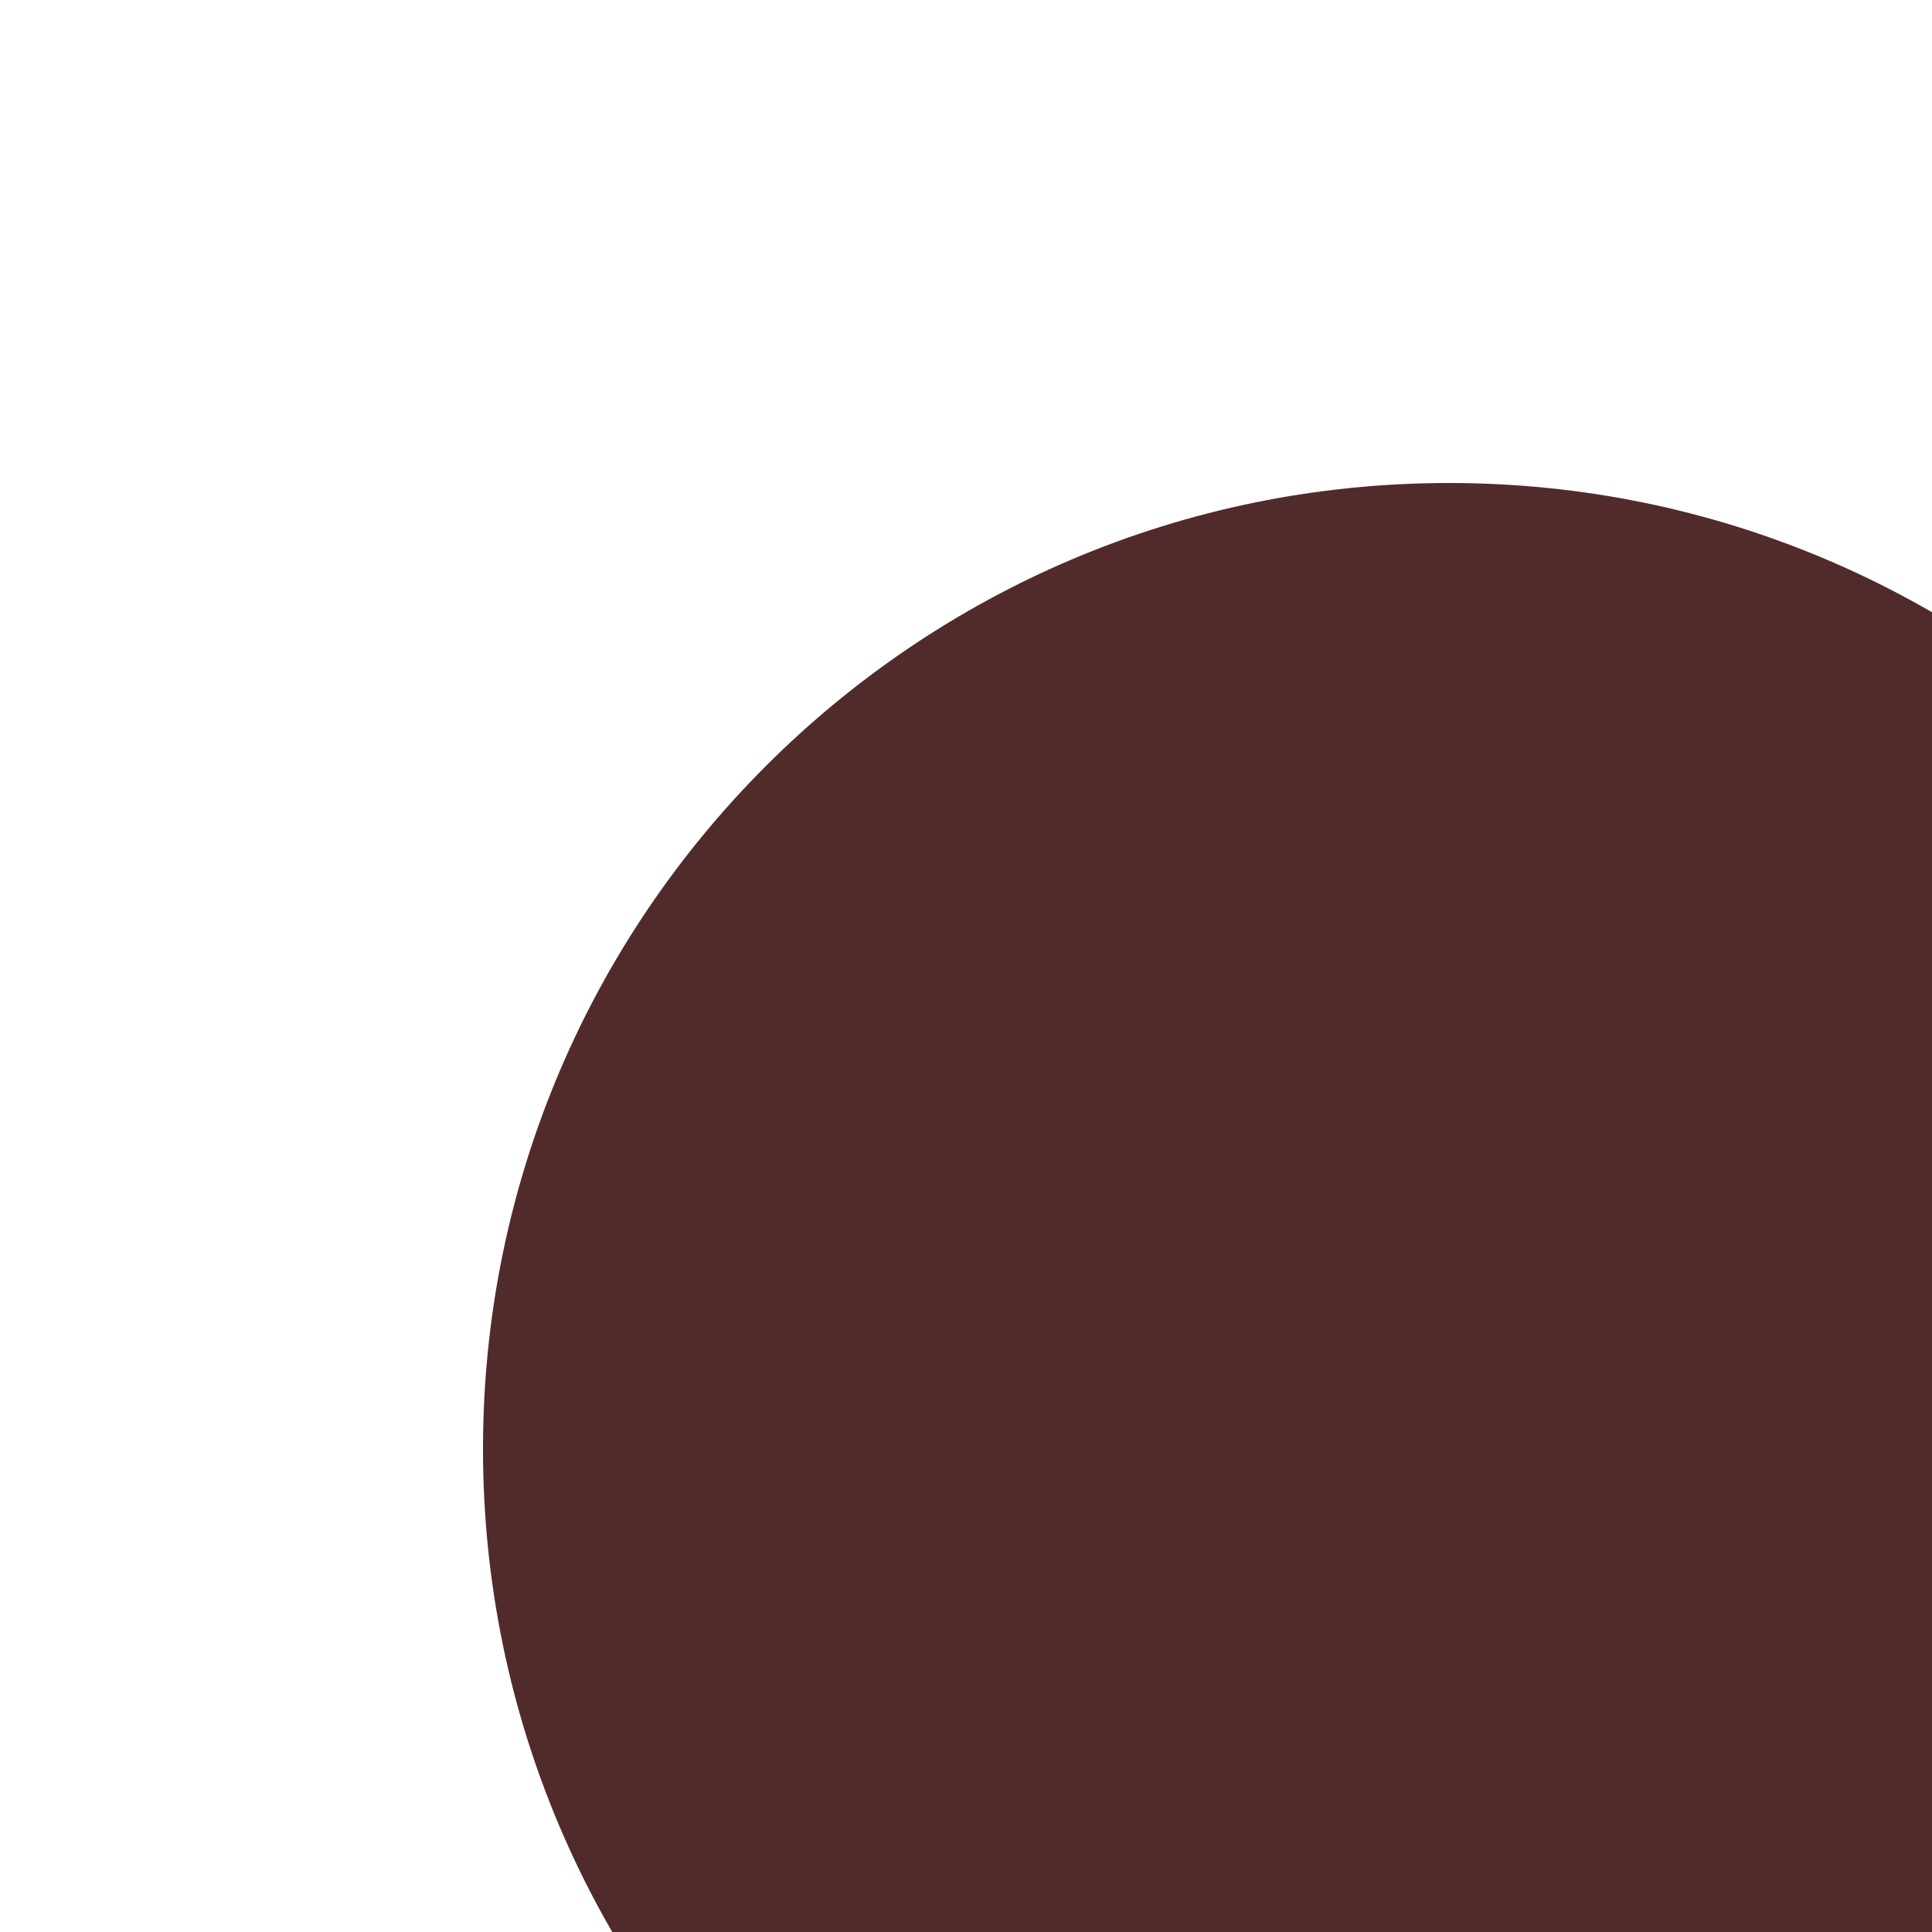
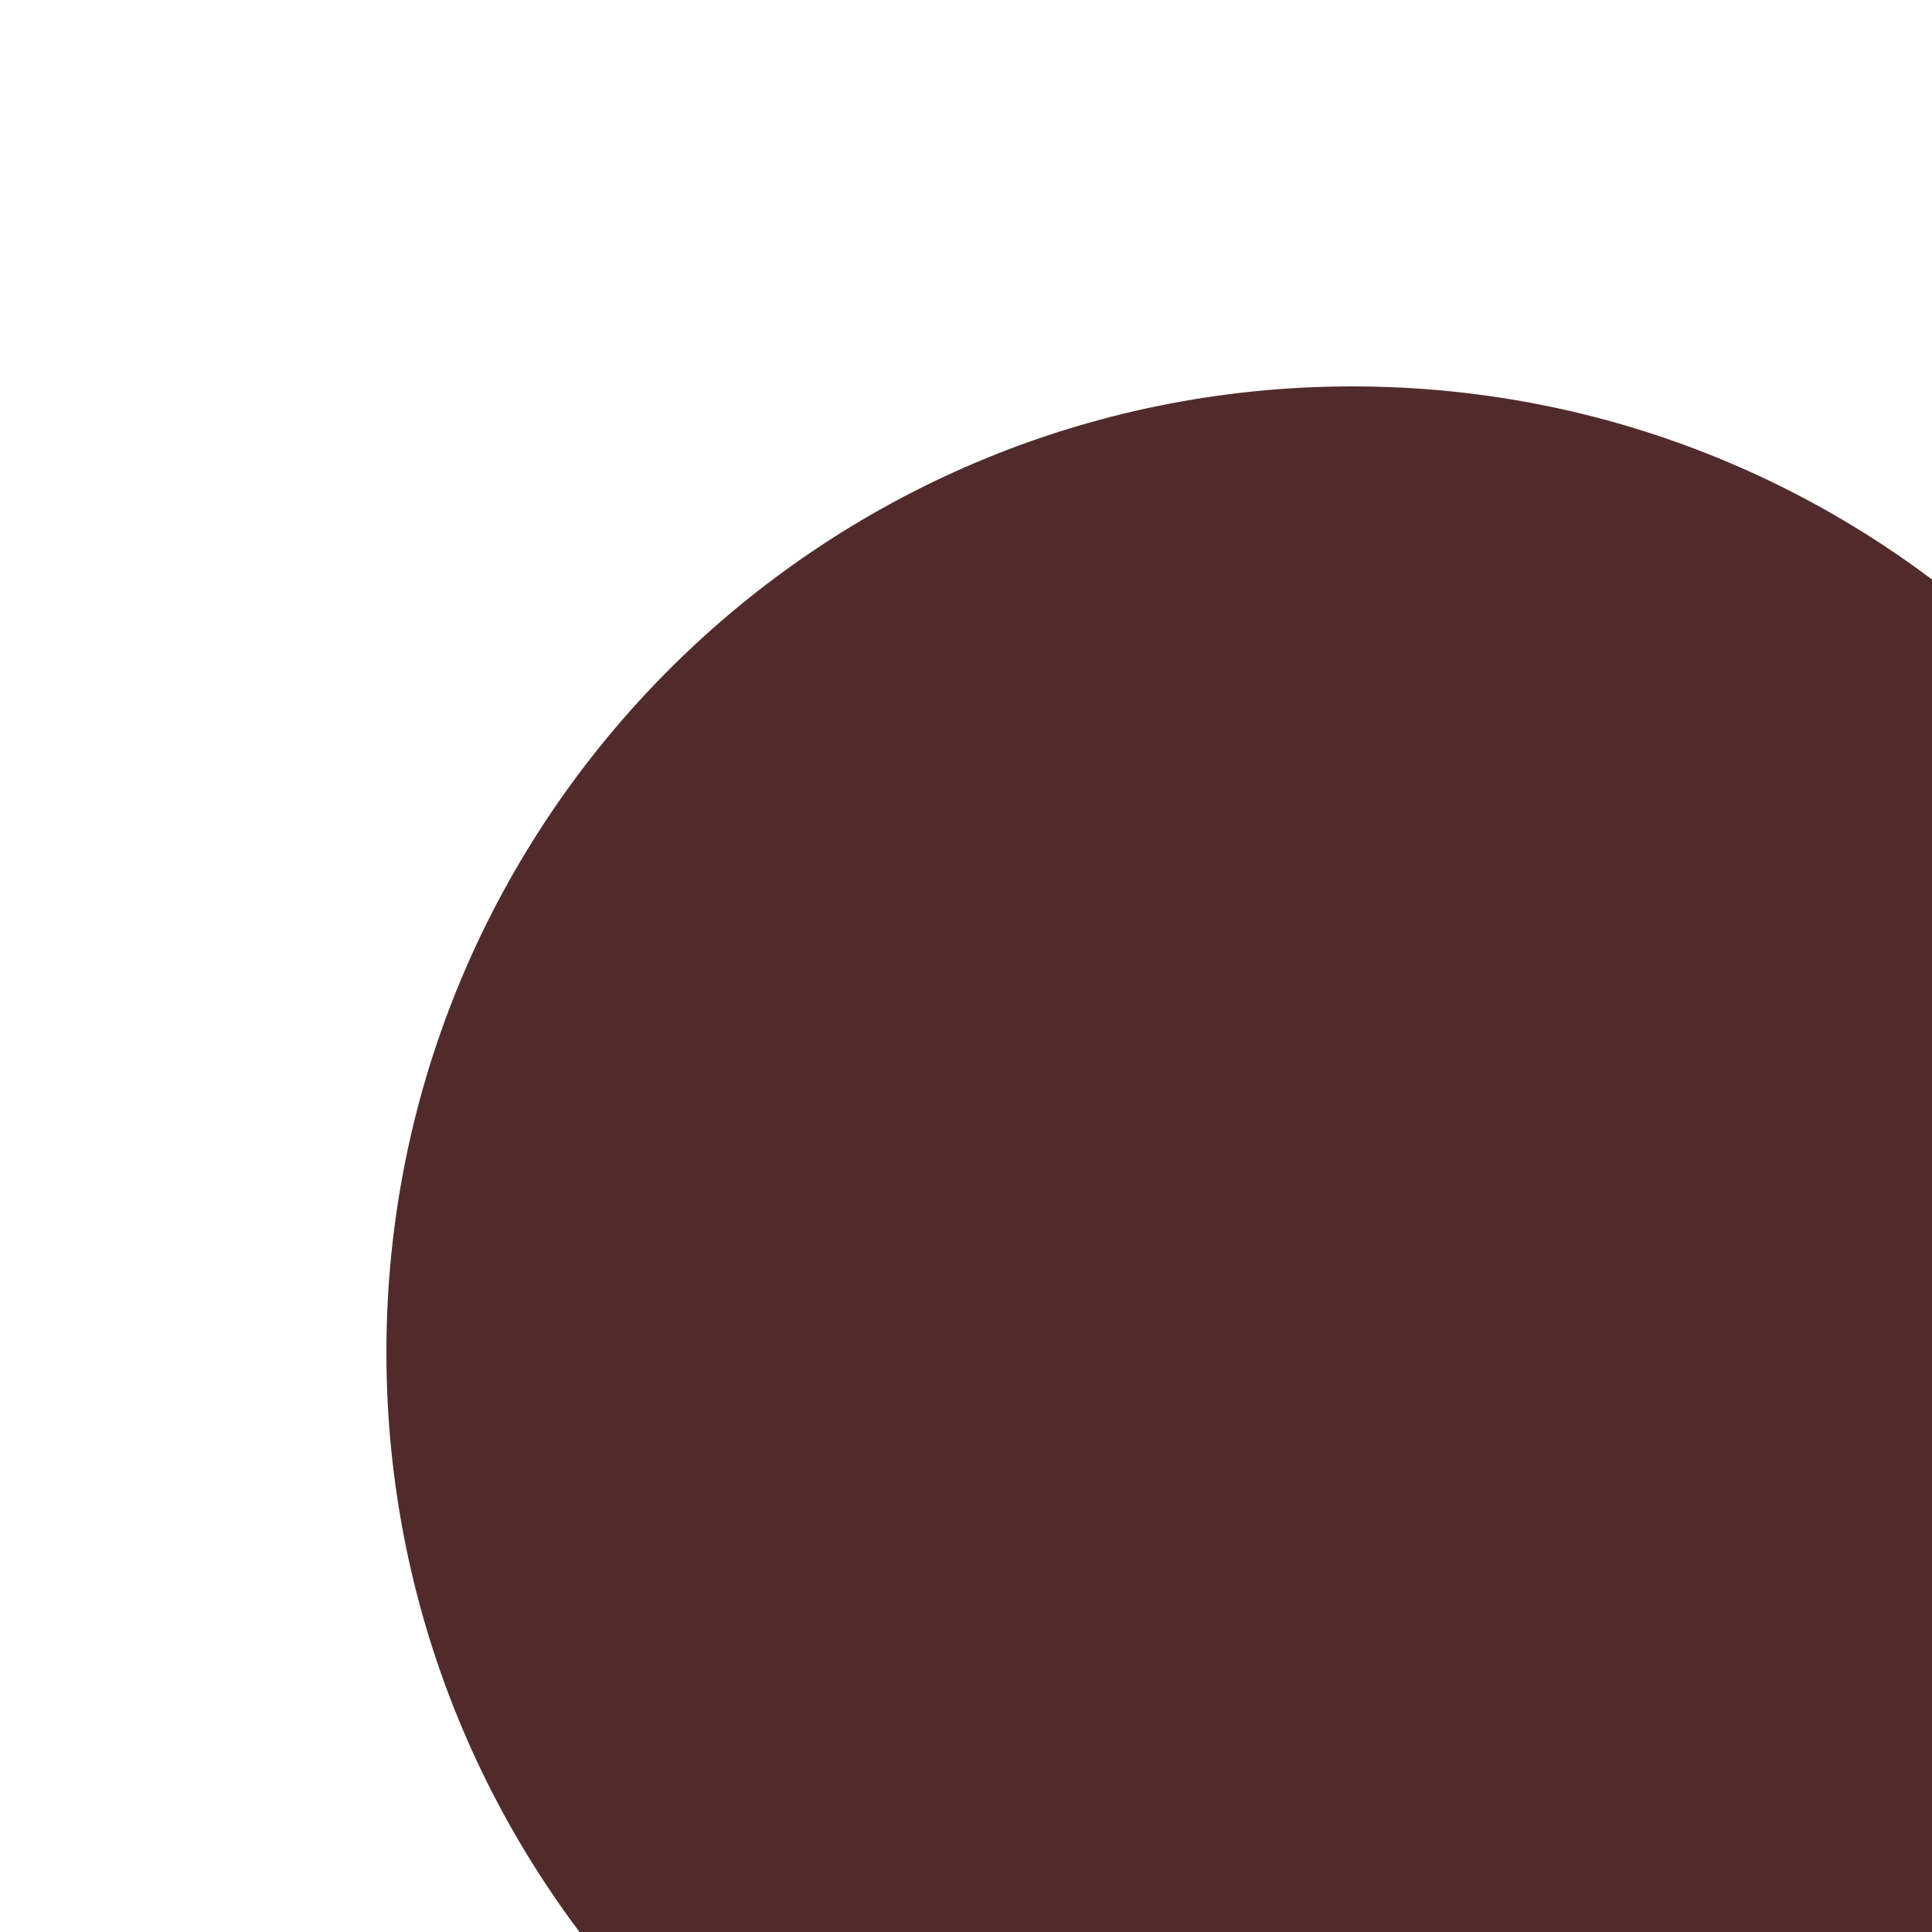
<svg xmlns="http://www.w3.org/2000/svg">
-   <circle cx="9" cy="9" r="6" fill="#512b2b" />
+   <circle cx="7" cy="7" r="5" fill="#512b2b" />
</svg>
